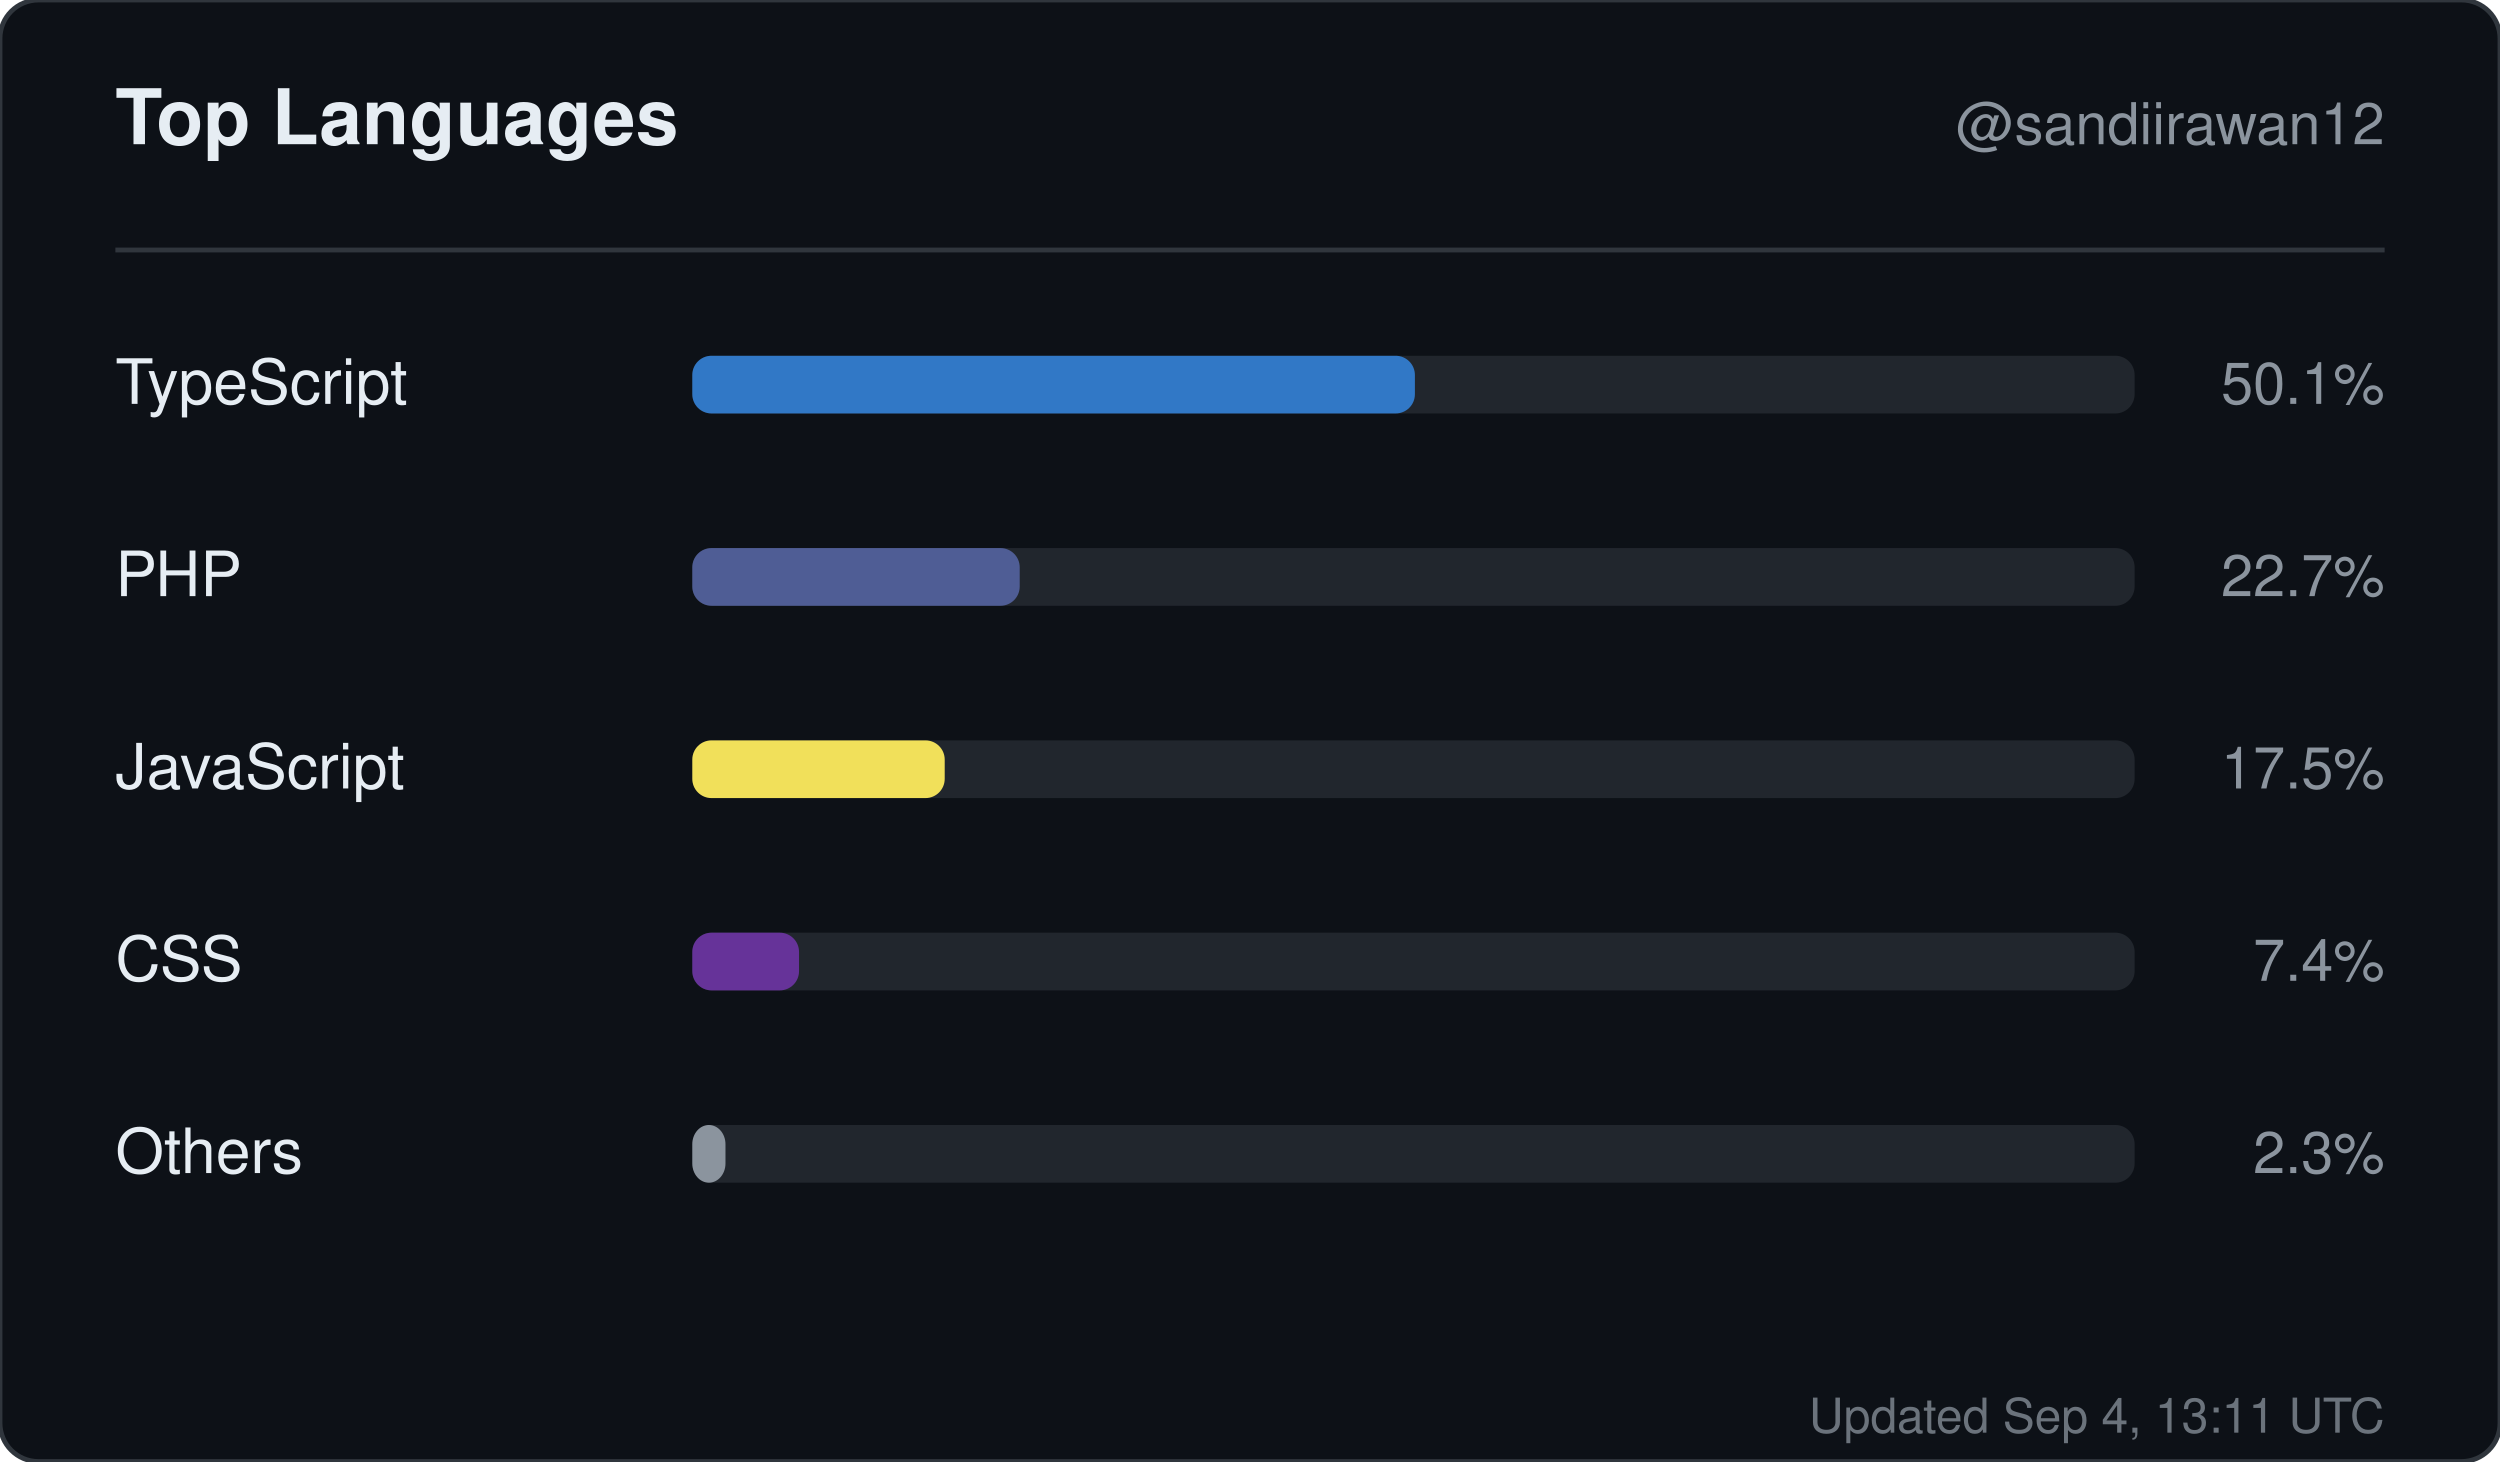
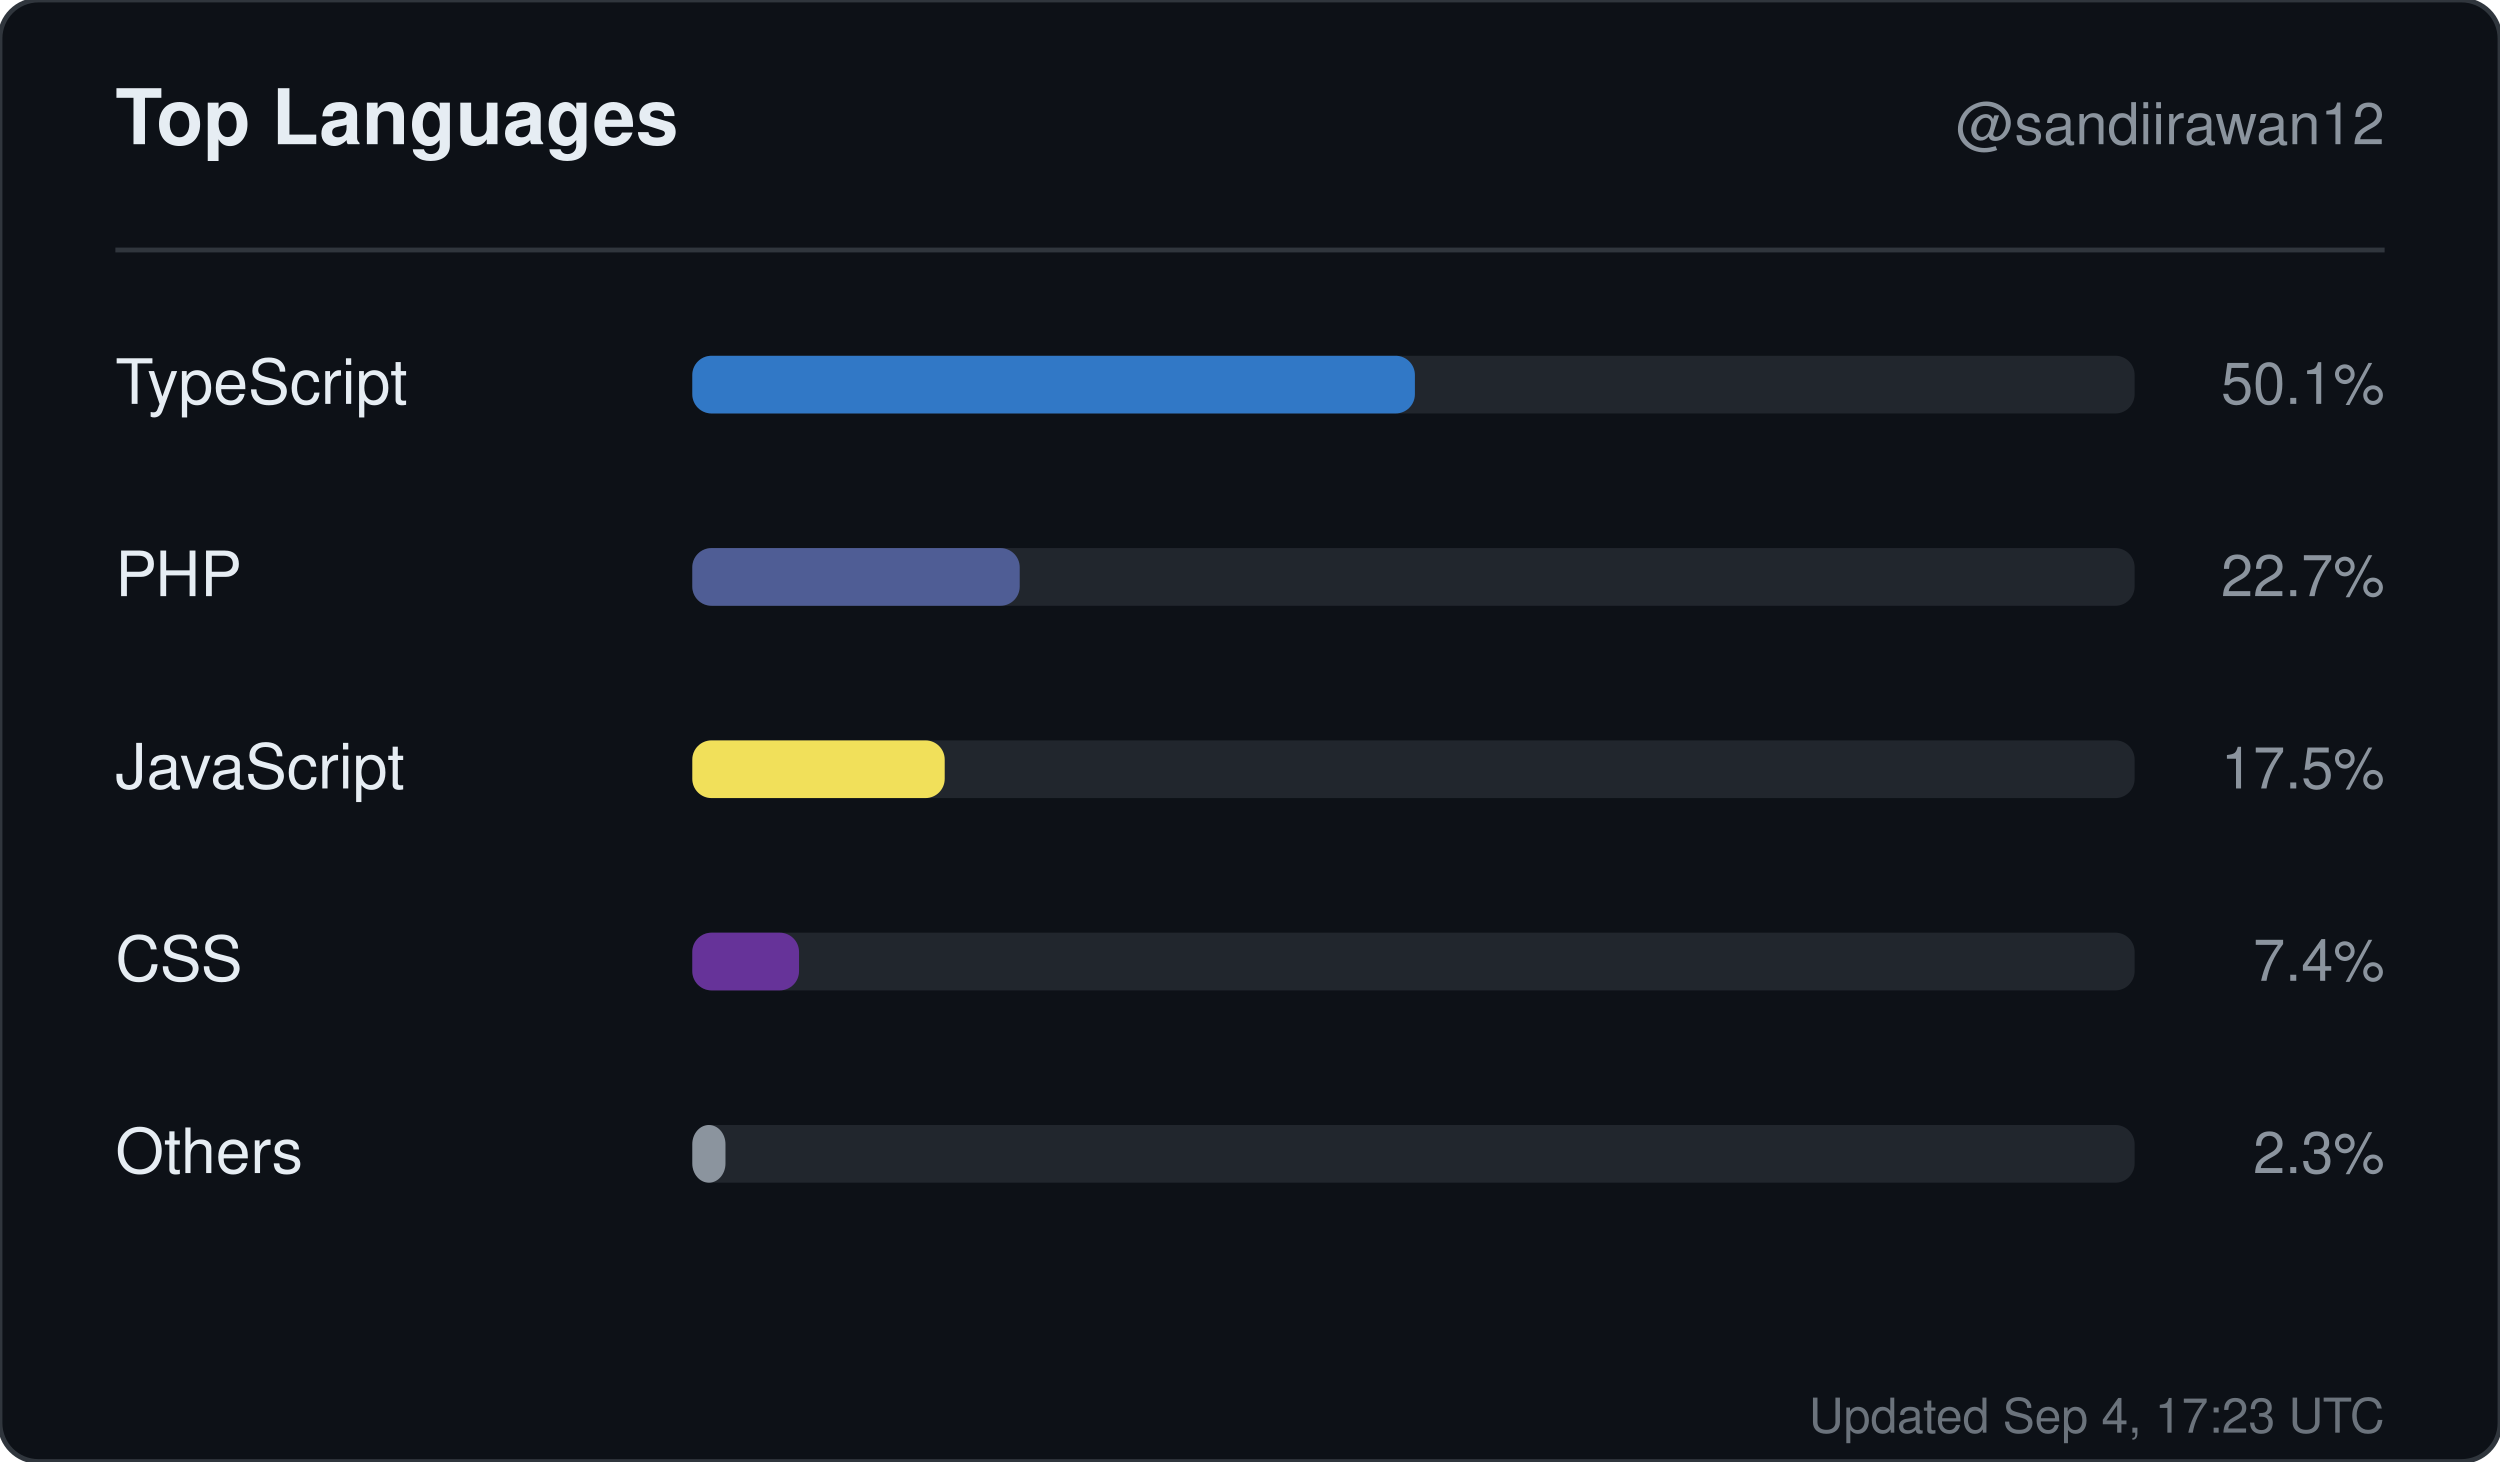
<svg xmlns="http://www.w3.org/2000/svg" width="520" height="304" viewBox="0 0 520 304" role="img" aria-label="Top languages for sandiirawan12">
  <rect width="520" height="304" rx="8" fill="#0d1117" stroke="#30363d" />
  <g font-family="-apple-system, BlinkMacSystemFont, Segoe UI, Helvetica, Arial, sans-serif">
    <text x="24" y="30" fill="#e6edf3" font-size="16" font-weight="700">Top Languages</text>
    <text x="496" y="30" fill="#8b949e" font-size="12" text-anchor="end">@sandiirawan12</text>
    <line x1="24" y1="52" x2="496" y2="52" stroke="#30363d" />
    <text x="24" y="84" fill="#e6edf3" font-size="13">TypeScript</text>
    <rect x="144" y="74" width="300" height="12" rx="4" fill="#21262d" />
    <rect x="144" y="74" width="150.3" height="12" rx="4" fill="#3178c6" />
    <text x="496" y="84" fill="#8b949e" font-size="12" text-anchor="end">50.1%</text>
    <text x="24" y="124" fill="#e6edf3" font-size="13">PHP</text>
    <rect x="144" y="114" width="300" height="12" rx="4" fill="#21262d" />
    <rect x="144" y="114" width="68.1" height="12" rx="4" fill="#4F5D95" />
    <text x="496" y="124" fill="#8b949e" font-size="12" text-anchor="end">22.7%</text>
    <text x="24" y="164" fill="#e6edf3" font-size="13">JavaScript</text>
    <rect x="144" y="154" width="300" height="12" rx="4" fill="#21262d" />
    <rect x="144" y="154" width="52.5" height="12" rx="4" fill="#f1e05a" />
    <text x="496" y="164" fill="#8b949e" font-size="12" text-anchor="end">17.5%</text>
    <text x="24" y="204" fill="#e6edf3" font-size="13">CSS</text>
    <rect x="144" y="194" width="300" height="12" rx="4" fill="#21262d" />
    <rect x="144" y="194" width="22.2" height="12" rx="4" fill="#663399" />
    <text x="496" y="204" fill="#8b949e" font-size="12" text-anchor="end">7.4%</text>
    <text x="24" y="244" fill="#e6edf3" font-size="13">Others</text>
    <rect x="144" y="234" width="300" height="12" rx="4" fill="#21262d" />
    <rect x="144" y="234" width="6.9" height="12" rx="4" fill="#8b949e" />
    <text x="496" y="244" fill="#8b949e" font-size="12" text-anchor="end">2.3%</text>
-     <text x="496" y="298" fill="#8b949e" font-size="10" text-anchor="end" opacity="0.75">Updated Sep 4, 13:11 UTC</text>
+     <text x="496" y="298" fill="#8b949e" font-size="10" text-anchor="end" opacity="0.75">Updated Sep 4, 17:23 UTC</text>
  </g>
</svg>
